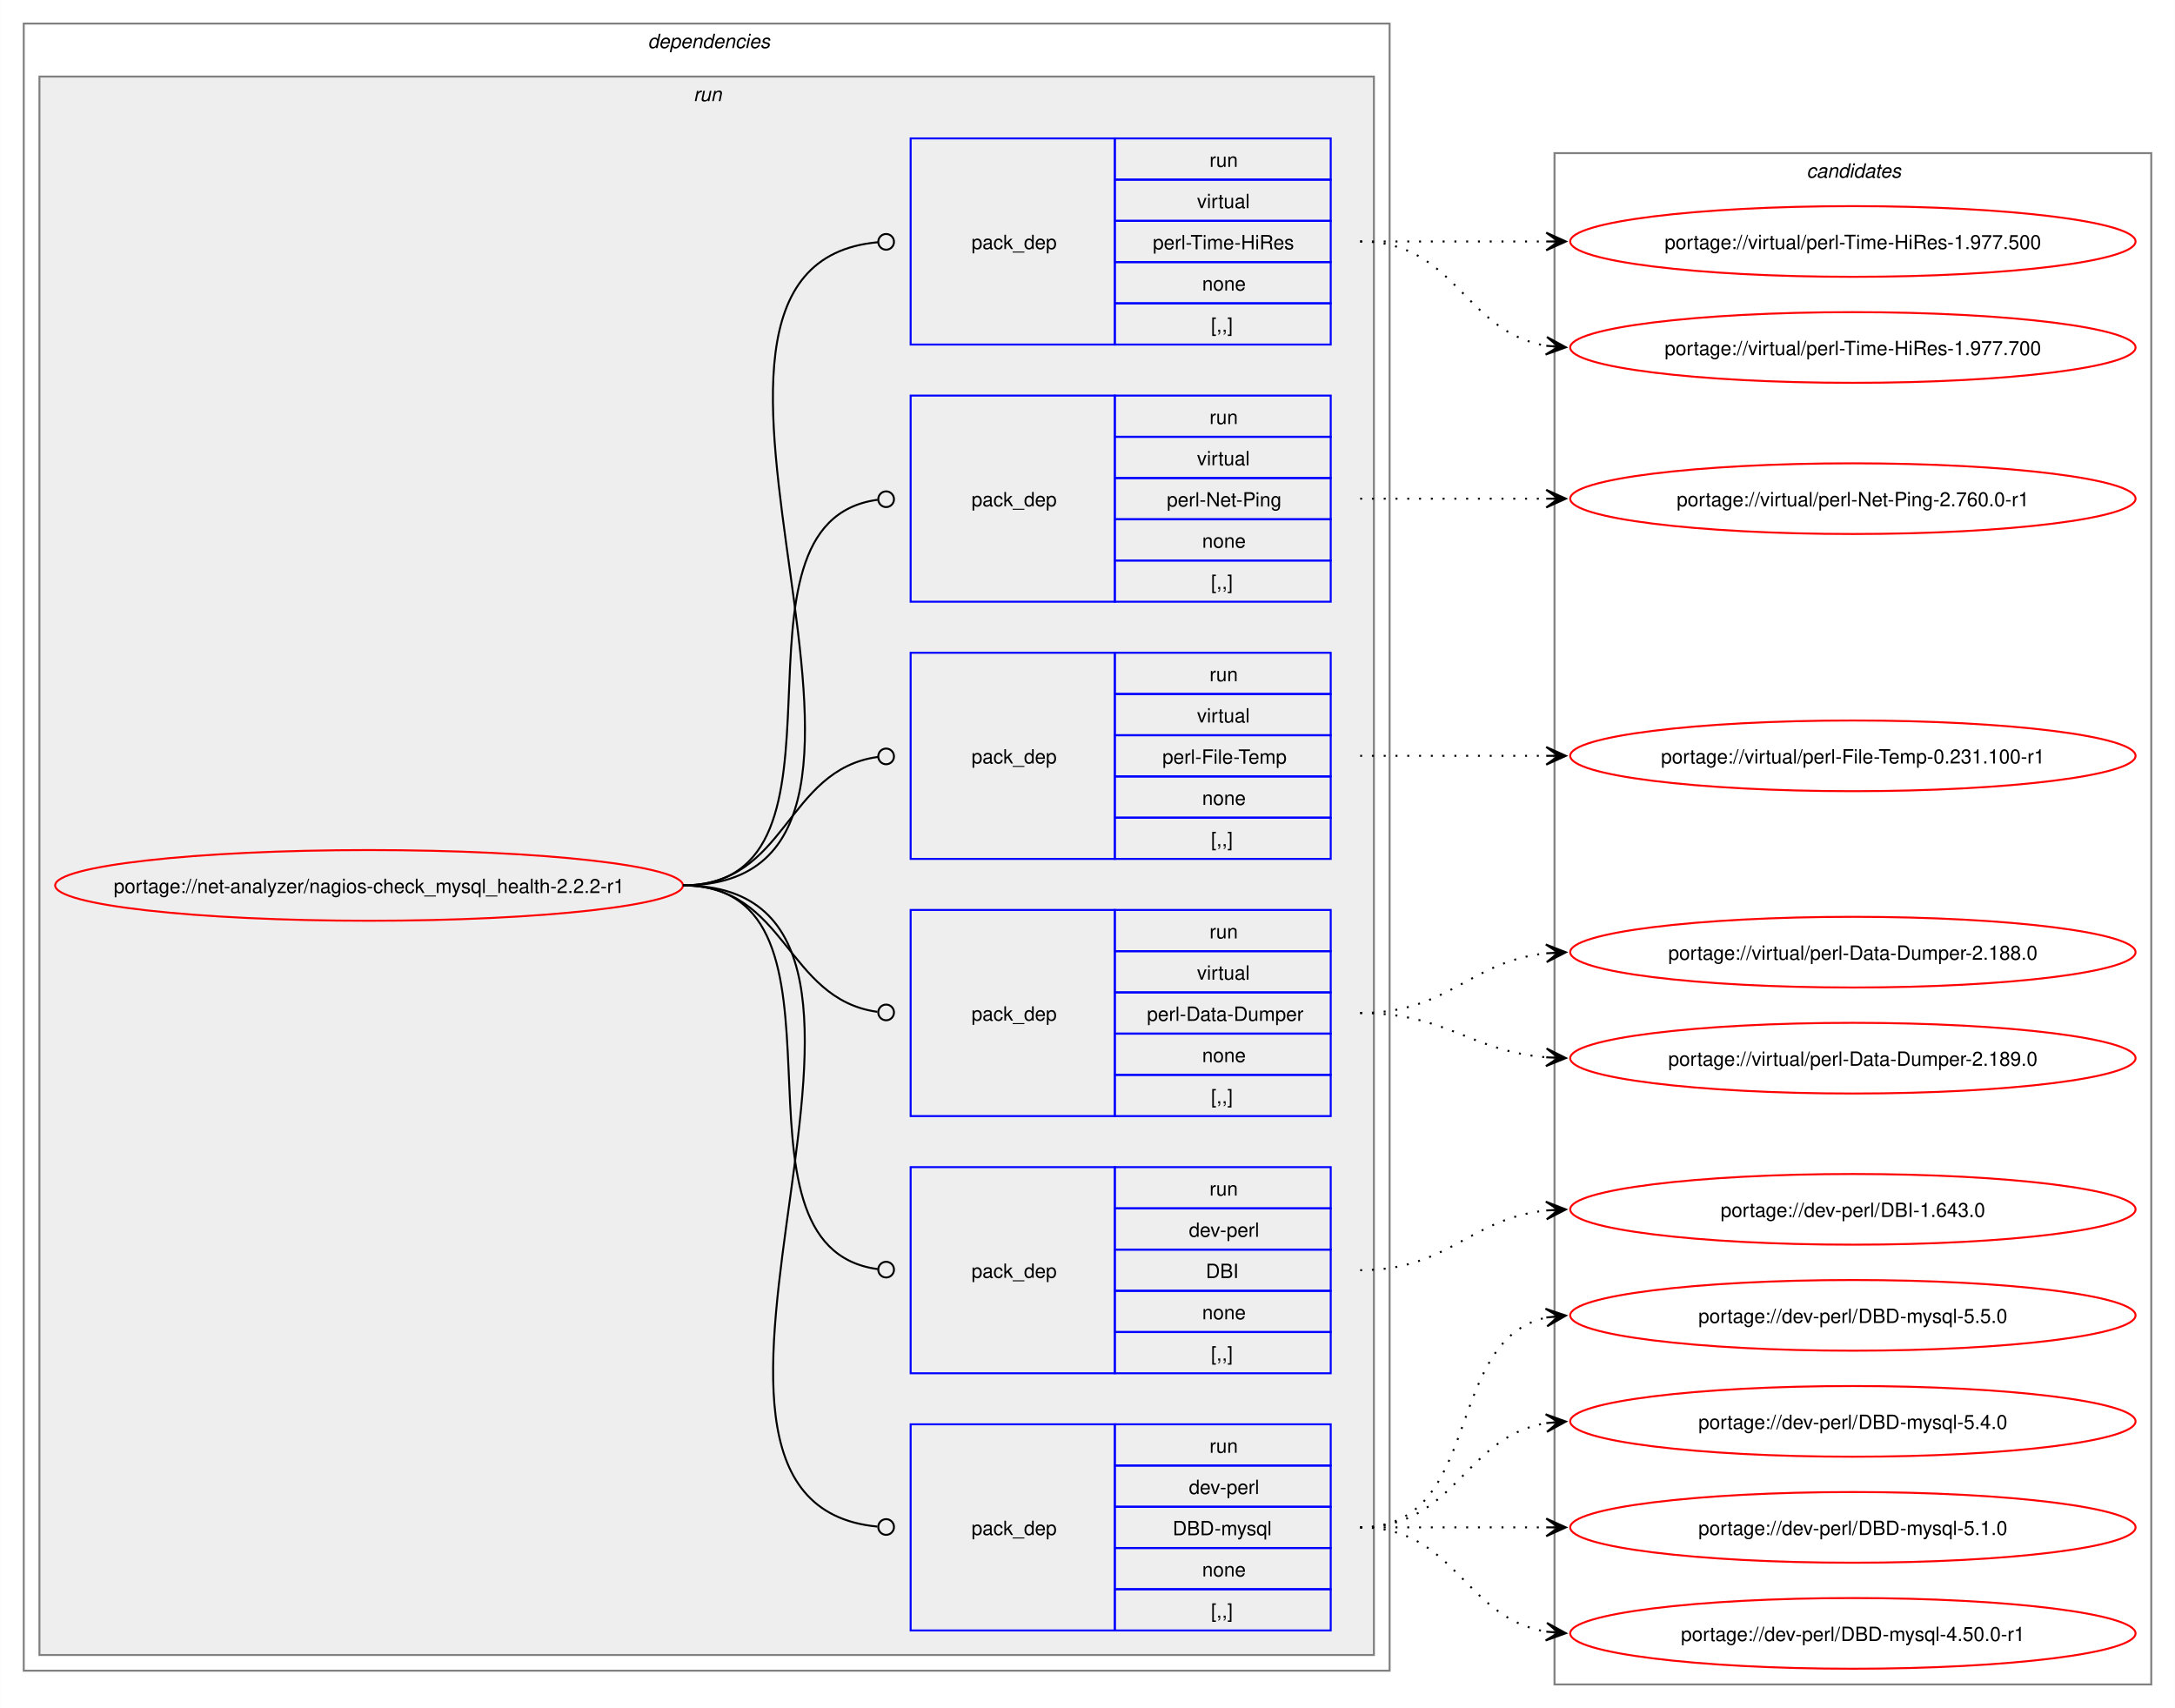
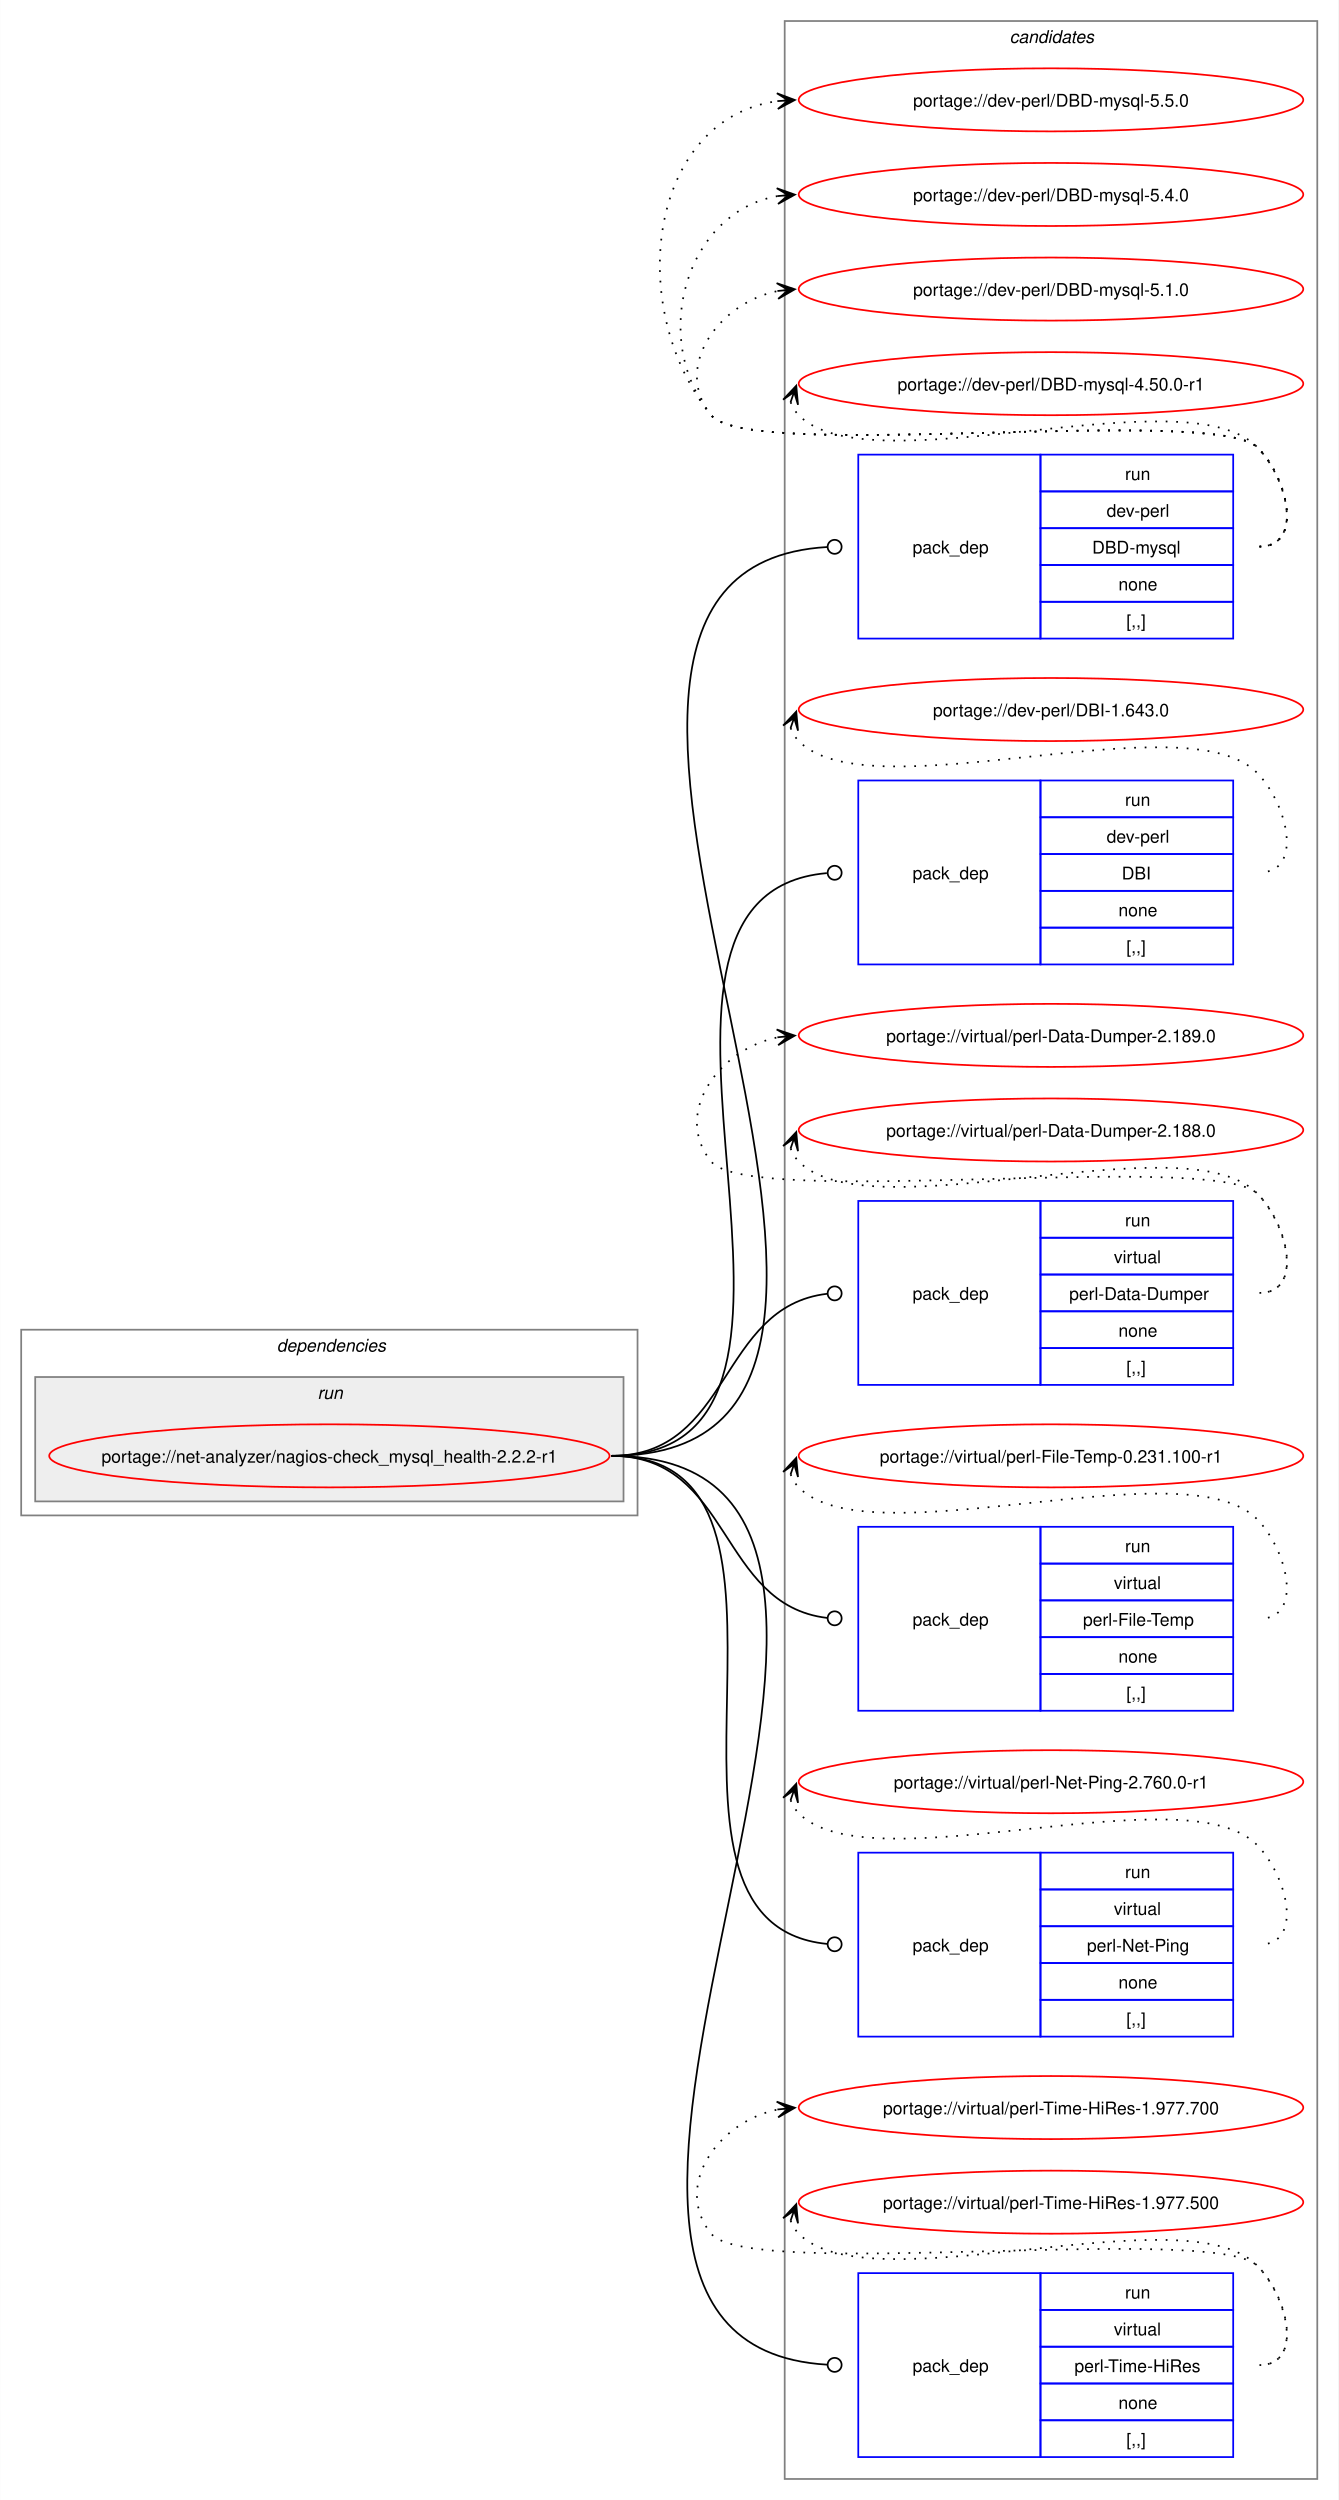
- <svg xmlns="http://www.w3.org/2000/svg" xmlns:xlink="http://www.w3.org/1999/xlink" width="1108pt" height="870pt" viewBox="0.00 0.00 1107.81 870.00">
-   <g id="graph0" class="graph" transform="scale(1 1) rotate(0) translate(4 866)">
-     <polygon fill="white" stroke="none" points="-4,4 -4,-866 1103.81,-866 1103.81,4 -4,4" />
+ <svg xmlns="http://www.w3.org/2000/svg" xmlns:xlink="http://www.w3.org/1999/xlink" width="764pt" height="1427pt" viewBox="0.00 0.00 763.81 1427.00">
+   <g id="graph0" class="graph" transform="scale(1 1) rotate(0) translate(4 1423)">
+     <polygon fill="white" stroke="none" points="-4,4 -4,-1423 759.81,-1423 759.81,4 -4,4" />
+     <g id="clust12" class="cluster">
+       <polygon fill="none" stroke="gray" points="443.81,-8 443.81,-1411 747.81,-1411 747.81,-8 443.81,-8" />
+       <text text-anchor="start" x="572.19" y="-1398.5" font-family="Helvetica,sans-Serif" font-style="italic" font-size="10.00">candidates</text>
+     </g>
    <g id="clust2" class="cluster">
-       <polygon fill="none" stroke="gray" points="8,-15 8,-854 703.81,-854 703.81,-15 8,-15" />
-       <text text-anchor="start" x="325.91" y="-841.5" font-family="Helvetica,sans-Serif" font-style="italic" font-size="10.00">dependencies</text>
+       <polygon fill="none" stroke="gray" points="8,-558 8,-664 359.81,-664 359.81,-558 8,-558" />
+       <text text-anchor="start" x="153.91" y="-651.5" font-family="Helvetica,sans-Serif" font-style="italic" font-size="10.00">dependencies</text>
    </g>
    <g id="clust5" class="cluster">
-       <polygon fill="#eeeeee" stroke="gray" points="16,-23 16,-827 695.81,-827 695.81,-23 16,-23" />
-       <text text-anchor="start" x="349.16" y="-814.5" font-family="Helvetica,sans-Serif" font-style="italic" font-size="10.00">run</text>
-     </g>
-     <g id="clust12" class="cluster">
-       <polygon fill="none" stroke="gray" points="787.81,-8 787.81,-788 1091.81,-788 1091.81,-8 787.81,-8" />
-       <text text-anchor="start" x="916.19" y="-775.5" font-family="Helvetica,sans-Serif" font-style="italic" font-size="10.00">candidates</text>
+       <polygon fill="#eeeeee" stroke="gray" points="16,-566 16,-637 351.81,-637 351.81,-566 16,-566" />
+       <text text-anchor="start" x="177.16" y="-624.5" font-family="Helvetica,sans-Serif" font-style="italic" font-size="10.00">run</text>
    </g>
    <g id="node1" class="node">
      <g id="a_node1">
        <a xlink:href="../net-analyzer/nagios-check_mysql_health-2.2.2-r1.svg" xlink:title="portage://net-analyzer/nagios-check_mysql_health-2.2.2-r1">
-           <ellipse fill="none" stroke="red" cx="183.91" cy="-415" rx="159.91" ry="18" />
-           <text text-anchor="middle" x="183.91" y="-411.12" font-family="Helvetica,sans-Serif" font-size="10.00">portage://net-analyzer/nagios-check_mysql_health-2.2.2-r1</text>
+           <ellipse fill="none" stroke="red" cx="183.91" cy="-592" rx="159.91" ry="18" />
+           <text text-anchor="middle" x="183.91" y="-588.12" font-family="Helvetica,sans-Serif" font-size="10.00">portage://net-analyzer/nagios-check_mysql_health-2.2.2-r1</text>
        </a>
      </g>
    </g>
    <g id="node2" class="node">
-       <polygon fill="none" stroke="blue" points="459.81,-35.5 459.81,-140.5 563.81,-140.5 563.81,-35.5 459.81,-35.5" />
-       <text text-anchor="start" x="490.81" y="-84.12" font-family="Helvetica,sans-Serif" font-size="10.00">pack_dep</text>
-       <polygon fill="none" stroke="blue" points="563.81,-119.5 563.81,-140.5 673.81,-140.5 673.81,-119.5 563.81,-119.5" />
-       <text text-anchor="start" x="612.06" y="-126" font-family="Helvetica,sans-Serif" font-size="10.00">run</text>
-       <polygon fill="none" stroke="blue" points="563.81,-98.5 563.81,-119.5 673.81,-119.5 673.81,-98.5 563.81,-98.5" />
-       <text text-anchor="start" x="601.56" y="-105" font-family="Helvetica,sans-Serif" font-size="10.00">dev-perl</text>
-       <polygon fill="none" stroke="blue" points="563.81,-77.5 563.81,-98.5 673.81,-98.5 673.81,-77.5 563.81,-77.5" />
-       <text text-anchor="start" x="593.31" y="-84" font-family="Helvetica,sans-Serif" font-size="10.00">DBD-mysql</text>
-       <polygon fill="none" stroke="blue" points="563.81,-56.5 563.81,-77.5 673.81,-77.5 673.81,-56.5 563.81,-56.5" />
-       <text text-anchor="start" x="608.31" y="-63" font-family="Helvetica,sans-Serif" font-size="10.00">none</text>
-       <polygon fill="none" stroke="blue" points="563.81,-35.5 563.81,-56.5 673.81,-56.5 673.81,-35.5 563.81,-35.5" />
-       <text text-anchor="start" x="612.81" y="-42" font-family="Helvetica,sans-Serif" font-size="10.00">[,,]</text>
+       <polygon fill="none" stroke="blue" points="485.81,-1058.5 485.81,-1163.5 589.81,-1163.5 589.81,-1058.5 485.81,-1058.5" />
+       <text text-anchor="start" x="516.81" y="-1107.12" font-family="Helvetica,sans-Serif" font-size="10.00">pack_dep</text>
+       <polygon fill="none" stroke="blue" points="589.81,-1142.5 589.81,-1163.5 699.81,-1163.5 699.81,-1142.5 589.81,-1142.5" />
+       <text text-anchor="start" x="638.06" y="-1149" font-family="Helvetica,sans-Serif" font-size="10.00">run</text>
+       <polygon fill="none" stroke="blue" points="589.81,-1121.5 589.81,-1142.5 699.81,-1142.5 699.81,-1121.5 589.81,-1121.5" />
+       <text text-anchor="start" x="627.56" y="-1128" font-family="Helvetica,sans-Serif" font-size="10.00">dev-perl</text>
+       <polygon fill="none" stroke="blue" points="589.81,-1100.5 589.81,-1121.5 699.81,-1121.5 699.81,-1100.5 589.81,-1100.5" />
+       <text text-anchor="start" x="619.31" y="-1107" font-family="Helvetica,sans-Serif" font-size="10.00">DBD-mysql</text>
+       <polygon fill="none" stroke="blue" points="589.81,-1079.5 589.81,-1100.5 699.81,-1100.5 699.81,-1079.5 589.81,-1079.5" />
+       <text text-anchor="start" x="634.31" y="-1086" font-family="Helvetica,sans-Serif" font-size="10.00">none</text>
+       <polygon fill="none" stroke="blue" points="589.81,-1058.5 589.81,-1079.5 699.81,-1079.5 699.81,-1058.5 589.81,-1058.5" />
+       <text text-anchor="start" x="638.81" y="-1065" font-family="Helvetica,sans-Serif" font-size="10.00">[,,]</text>
    </g>
    <g id="edge1" class="edge">
-       <path fill="none" stroke="black" d="M343.81,-415C493.73,-415 306.74,-101.27 442.83,-88.41" />
-       <ellipse fill="none" stroke="black" cx="447.32" cy="-88.2" rx="4" ry="4" />
+       <path fill="none" stroke="black" d="M344.91,-592C579.88,-592 247.45,-1097.91 468.03,-1110.75" />
+       <ellipse fill="none" stroke="black" cx="472.31" cy="-1110.87" rx="4" ry="4" />
    </g>
    <g id="node3" class="node">
-       <polygon fill="none" stroke="blue" points="459.81,-166.5 459.81,-271.5 563.81,-271.5 563.81,-166.5 459.81,-166.5" />
-       <text text-anchor="start" x="490.81" y="-215.12" font-family="Helvetica,sans-Serif" font-size="10.00">pack_dep</text>
-       <polygon fill="none" stroke="blue" points="563.81,-250.5 563.81,-271.5 673.81,-271.5 673.81,-250.5 563.81,-250.5" />
-       <text text-anchor="start" x="612.06" y="-257" font-family="Helvetica,sans-Serif" font-size="10.00">run</text>
-       <polygon fill="none" stroke="blue" points="563.81,-229.5 563.81,-250.5 673.81,-250.5 673.81,-229.5 563.81,-229.5" />
-       <text text-anchor="start" x="601.56" y="-236" font-family="Helvetica,sans-Serif" font-size="10.00">dev-perl</text>
-       <polygon fill="none" stroke="blue" points="563.81,-208.5 563.81,-229.5 673.81,-229.5 673.81,-208.5 563.81,-208.5" />
-       <text text-anchor="start" x="610.19" y="-215" font-family="Helvetica,sans-Serif" font-size="10.00">DBI</text>
-       <polygon fill="none" stroke="blue" points="563.81,-187.5 563.81,-208.5 673.81,-208.5 673.81,-187.5 563.81,-187.5" />
-       <text text-anchor="start" x="608.31" y="-194" font-family="Helvetica,sans-Serif" font-size="10.00">none</text>
-       <polygon fill="none" stroke="blue" points="563.81,-166.5 563.81,-187.5 673.81,-187.5 673.81,-166.5 563.81,-166.5" />
-       <text text-anchor="start" x="612.81" y="-173" font-family="Helvetica,sans-Serif" font-size="10.00">[,,]</text>
+       <polygon fill="none" stroke="blue" points="485.81,-872.5 485.81,-977.5 589.81,-977.5 589.81,-872.5 485.81,-872.5" />
+       <text text-anchor="start" x="516.81" y="-921.12" font-family="Helvetica,sans-Serif" font-size="10.00">pack_dep</text>
+       <polygon fill="none" stroke="blue" points="589.81,-956.5 589.81,-977.5 699.81,-977.5 699.81,-956.5 589.81,-956.5" />
+       <text text-anchor="start" x="638.06" y="-963" font-family="Helvetica,sans-Serif" font-size="10.00">run</text>
+       <polygon fill="none" stroke="blue" points="589.81,-935.5 589.81,-956.5 699.81,-956.5 699.81,-935.5 589.81,-935.5" />
+       <text text-anchor="start" x="627.56" y="-942" font-family="Helvetica,sans-Serif" font-size="10.00">dev-perl</text>
+       <polygon fill="none" stroke="blue" points="589.81,-914.5 589.81,-935.5 699.81,-935.5 699.81,-914.5 589.81,-914.5" />
+       <text text-anchor="start" x="636.19" y="-921" font-family="Helvetica,sans-Serif" font-size="10.00">DBI</text>
+       <polygon fill="none" stroke="blue" points="589.81,-893.5 589.81,-914.5 699.81,-914.5 699.81,-893.5 589.81,-893.5" />
+       <text text-anchor="start" x="634.31" y="-900" font-family="Helvetica,sans-Serif" font-size="10.00">none</text>
+       <polygon fill="none" stroke="blue" points="589.81,-872.5 589.81,-893.5 699.81,-893.5 699.81,-872.5 589.81,-872.5" />
+       <text text-anchor="start" x="638.81" y="-879" font-family="Helvetica,sans-Serif" font-size="10.00">[,,]</text>
    </g>
    <g id="edge2" class="edge">
-       <path fill="none" stroke="black" d="M343.81,-415C440.16,-415 357.85,-231.06 443.03,-219.56" />
-       <ellipse fill="none" stroke="black" cx="447.32" cy="-219.29" rx="4" ry="4" />
+       <path fill="none" stroke="black" d="M344.91,-592C500.98,-592 324.78,-912.12 467.87,-924.62" />
+       <ellipse fill="none" stroke="black" cx="472.32" cy="-924.81" rx="4" ry="4" />
    </g>
    <g id="node4" class="node">
-       <polygon fill="none" stroke="blue" points="459.81,-297.5 459.81,-402.5 563.81,-402.5 563.81,-297.5 459.81,-297.5" />
-       <text text-anchor="start" x="490.81" y="-346.12" font-family="Helvetica,sans-Serif" font-size="10.00">pack_dep</text>
-       <polygon fill="none" stroke="blue" points="563.81,-381.5 563.81,-402.5 673.81,-402.5 673.81,-381.5 563.81,-381.5" />
-       <text text-anchor="start" x="612.06" y="-388" font-family="Helvetica,sans-Serif" font-size="10.00">run</text>
-       <polygon fill="none" stroke="blue" points="563.81,-360.5 563.81,-381.5 673.81,-381.5 673.81,-360.5 563.81,-360.5" />
-       <text text-anchor="start" x="605.69" y="-367" font-family="Helvetica,sans-Serif" font-size="10.00">virtual</text>
-       <polygon fill="none" stroke="blue" points="563.81,-339.5 563.81,-360.5 673.81,-360.5 673.81,-339.5 563.81,-339.5" />
-       <text text-anchor="start" x="580.19" y="-346" font-family="Helvetica,sans-Serif" font-size="10.00">perl-Data-Dumper</text>
-       <polygon fill="none" stroke="blue" points="563.81,-318.5 563.81,-339.5 673.81,-339.5 673.81,-318.5 563.81,-318.5" />
-       <text text-anchor="start" x="608.31" y="-325" font-family="Helvetica,sans-Serif" font-size="10.00">none</text>
-       <polygon fill="none" stroke="blue" points="563.81,-297.5 563.81,-318.5 673.81,-318.5 673.81,-297.5 563.81,-297.5" />
-       <text text-anchor="start" x="612.81" y="-304" font-family="Helvetica,sans-Serif" font-size="10.00">[,,]</text>
+       <polygon fill="none" stroke="blue" points="485.81,-632.5 485.81,-737.5 589.81,-737.5 589.81,-632.5 485.81,-632.5" />
+       <text text-anchor="start" x="516.81" y="-681.12" font-family="Helvetica,sans-Serif" font-size="10.00">pack_dep</text>
+       <polygon fill="none" stroke="blue" points="589.81,-716.5 589.81,-737.5 699.81,-737.5 699.81,-716.5 589.81,-716.5" />
+       <text text-anchor="start" x="638.06" y="-723" font-family="Helvetica,sans-Serif" font-size="10.00">run</text>
+       <polygon fill="none" stroke="blue" points="589.81,-695.5 589.81,-716.5 699.81,-716.5 699.81,-695.5 589.81,-695.5" />
+       <text text-anchor="start" x="631.69" y="-702" font-family="Helvetica,sans-Serif" font-size="10.00">virtual</text>
+       <polygon fill="none" stroke="blue" points="589.81,-674.5 589.81,-695.5 699.81,-695.5 699.81,-674.5 589.81,-674.5" />
+       <text text-anchor="start" x="606.19" y="-681" font-family="Helvetica,sans-Serif" font-size="10.00">perl-Data-Dumper</text>
+       <polygon fill="none" stroke="blue" points="589.81,-653.5 589.81,-674.5 699.81,-674.5 699.81,-653.5 589.81,-653.5" />
+       <text text-anchor="start" x="634.31" y="-660" font-family="Helvetica,sans-Serif" font-size="10.00">none</text>
+       <polygon fill="none" stroke="blue" points="589.81,-632.5 589.81,-653.5 699.81,-653.5 699.81,-632.5 589.81,-632.5" />
+       <text text-anchor="start" x="638.81" y="-639" font-family="Helvetica,sans-Serif" font-size="10.00">[,,]</text>
    </g>
    <g id="edge3" class="edge">
-       <path fill="none" stroke="black" d="M343.81,-415C396.66,-415 396.05,-357.15 442.85,-350.6" />
-       <ellipse fill="none" stroke="black" cx="447.32" cy="-350.3" rx="4" ry="4" />
+       <path fill="none" stroke="black" d="M344.91,-592C413.55,-592 405.92,-677.18 468.01,-684.5" />
+       <ellipse fill="none" stroke="black" cx="472.32" cy="-684.74" rx="4" ry="4" />
    </g>
    <g id="node5" class="node">
-       <polygon fill="none" stroke="blue" points="459.81,-428.5 459.81,-533.5 563.81,-533.5 563.81,-428.5 459.81,-428.5" />
-       <text text-anchor="start" x="490.81" y="-477.12" font-family="Helvetica,sans-Serif" font-size="10.00">pack_dep</text>
-       <polygon fill="none" stroke="blue" points="563.81,-512.5 563.81,-533.5 673.81,-533.5 673.81,-512.5 563.81,-512.5" />
-       <text text-anchor="start" x="612.06" y="-519" font-family="Helvetica,sans-Serif" font-size="10.00">run</text>
-       <polygon fill="none" stroke="blue" points="563.81,-491.5 563.81,-512.5 673.81,-512.5 673.81,-491.5 563.81,-491.5" />
-       <text text-anchor="start" x="605.69" y="-498" font-family="Helvetica,sans-Serif" font-size="10.00">virtual</text>
-       <polygon fill="none" stroke="blue" points="563.81,-470.5 563.81,-491.5 673.81,-491.5 673.81,-470.5 563.81,-470.5" />
-       <text text-anchor="start" x="588.06" y="-477" font-family="Helvetica,sans-Serif" font-size="10.00">perl-File-Temp</text>
-       <polygon fill="none" stroke="blue" points="563.81,-449.5 563.81,-470.5 673.81,-470.5 673.81,-449.5 563.81,-449.5" />
-       <text text-anchor="start" x="608.31" y="-456" font-family="Helvetica,sans-Serif" font-size="10.00">none</text>
-       <polygon fill="none" stroke="blue" points="563.81,-428.5 563.81,-449.5 673.81,-449.5 673.81,-428.5 563.81,-428.5" />
-       <text text-anchor="start" x="612.81" y="-435" font-family="Helvetica,sans-Serif" font-size="10.00">[,,]</text>
+       <polygon fill="none" stroke="blue" points="485.81,-446.5 485.81,-551.5 589.81,-551.5 589.81,-446.5 485.81,-446.5" />
+       <text text-anchor="start" x="516.81" y="-495.12" font-family="Helvetica,sans-Serif" font-size="10.00">pack_dep</text>
+       <polygon fill="none" stroke="blue" points="589.81,-530.5 589.81,-551.5 699.81,-551.5 699.81,-530.5 589.81,-530.5" />
+       <text text-anchor="start" x="638.06" y="-537" font-family="Helvetica,sans-Serif" font-size="10.00">run</text>
+       <polygon fill="none" stroke="blue" points="589.81,-509.5 589.81,-530.5 699.81,-530.5 699.81,-509.5 589.81,-509.5" />
+       <text text-anchor="start" x="631.69" y="-516" font-family="Helvetica,sans-Serif" font-size="10.00">virtual</text>
+       <polygon fill="none" stroke="blue" points="589.81,-488.5 589.81,-509.5 699.81,-509.5 699.81,-488.5 589.81,-488.5" />
+       <text text-anchor="start" x="614.06" y="-495" font-family="Helvetica,sans-Serif" font-size="10.00">perl-File-Temp</text>
+       <polygon fill="none" stroke="blue" points="589.81,-467.5 589.81,-488.5 699.81,-488.5 699.81,-467.5 589.81,-467.5" />
+       <text text-anchor="start" x="634.31" y="-474" font-family="Helvetica,sans-Serif" font-size="10.00">none</text>
+       <polygon fill="none" stroke="blue" points="589.81,-446.5 589.81,-467.5 699.81,-467.5 699.81,-446.5 589.81,-446.5" />
+       <text text-anchor="start" x="638.81" y="-453" font-family="Helvetica,sans-Serif" font-size="10.00">[,,]</text>
    </g>
    <g id="edge4" class="edge">
-       <path fill="none" stroke="black" d="M343.81,-415C396.99,-415 395.87,-473.98 443.11,-480.43" />
-       <ellipse fill="none" stroke="black" cx="447.32" cy="-480.71" rx="4" ry="4" />
+       <path fill="none" stroke="black" d="M344.91,-592C413.55,-592 405.92,-506.82 468.01,-499.5" />
+       <ellipse fill="none" stroke="black" cx="472.32" cy="-499.26" rx="4" ry="4" />
    </g>
    <g id="node6" class="node">
-       <polygon fill="none" stroke="blue" points="459.81,-559.5 459.81,-664.5 563.81,-664.5 563.81,-559.5 459.81,-559.5" />
-       <text text-anchor="start" x="490.81" y="-608.12" font-family="Helvetica,sans-Serif" font-size="10.00">pack_dep</text>
-       <polygon fill="none" stroke="blue" points="563.81,-643.5 563.81,-664.5 673.81,-664.5 673.81,-643.5 563.81,-643.5" />
-       <text text-anchor="start" x="612.06" y="-650" font-family="Helvetica,sans-Serif" font-size="10.00">run</text>
-       <polygon fill="none" stroke="blue" points="563.81,-622.5 563.81,-643.5 673.81,-643.5 673.81,-622.5 563.81,-622.5" />
-       <text text-anchor="start" x="605.69" y="-629" font-family="Helvetica,sans-Serif" font-size="10.00">virtual</text>
-       <polygon fill="none" stroke="blue" points="563.81,-601.5 563.81,-622.5 673.81,-622.5 673.81,-601.5 563.81,-601.5" />
-       <text text-anchor="start" x="590.31" y="-608" font-family="Helvetica,sans-Serif" font-size="10.00">perl-Net-Ping</text>
-       <polygon fill="none" stroke="blue" points="563.81,-580.5 563.81,-601.5 673.81,-601.5 673.81,-580.5 563.81,-580.5" />
-       <text text-anchor="start" x="608.31" y="-587" font-family="Helvetica,sans-Serif" font-size="10.00">none</text>
-       <polygon fill="none" stroke="blue" points="563.81,-559.5 563.81,-580.5 673.81,-580.5 673.81,-559.5 563.81,-559.5" />
-       <text text-anchor="start" x="612.81" y="-566" font-family="Helvetica,sans-Serif" font-size="10.00">[,,]</text>
+       <polygon fill="none" stroke="blue" points="485.81,-260.5 485.81,-365.5 589.81,-365.5 589.81,-260.5 485.81,-260.5" />
+       <text text-anchor="start" x="516.81" y="-309.12" font-family="Helvetica,sans-Serif" font-size="10.00">pack_dep</text>
+       <polygon fill="none" stroke="blue" points="589.81,-344.5 589.81,-365.5 699.81,-365.5 699.81,-344.5 589.81,-344.5" />
+       <text text-anchor="start" x="638.06" y="-351" font-family="Helvetica,sans-Serif" font-size="10.00">run</text>
+       <polygon fill="none" stroke="blue" points="589.81,-323.5 589.81,-344.5 699.81,-344.5 699.81,-323.5 589.81,-323.5" />
+       <text text-anchor="start" x="631.69" y="-330" font-family="Helvetica,sans-Serif" font-size="10.00">virtual</text>
+       <polygon fill="none" stroke="blue" points="589.81,-302.5 589.81,-323.5 699.81,-323.5 699.81,-302.5 589.81,-302.5" />
+       <text text-anchor="start" x="616.31" y="-309" font-family="Helvetica,sans-Serif" font-size="10.00">perl-Net-Ping</text>
+       <polygon fill="none" stroke="blue" points="589.81,-281.5 589.81,-302.5 699.81,-302.5 699.81,-281.5 589.81,-281.5" />
+       <text text-anchor="start" x="634.31" y="-288" font-family="Helvetica,sans-Serif" font-size="10.00">none</text>
+       <polygon fill="none" stroke="blue" points="589.81,-260.5 589.81,-281.5 699.81,-281.5 699.81,-260.5 589.81,-260.5" />
+       <text text-anchor="start" x="638.81" y="-267" font-family="Helvetica,sans-Serif" font-size="10.00">[,,]</text>
    </g>
    <g id="edge5" class="edge">
-       <path fill="none" stroke="black" d="M343.81,-415C440.54,-415 357.51,-599.88 443,-611.43" />
-       <ellipse fill="none" stroke="black" cx="447.32" cy="-611.71" rx="4" ry="4" />
+       <path fill="none" stroke="black" d="M344.91,-592C478.99,-592 345.91,-325.39 467.99,-313.42" />
+       <ellipse fill="none" stroke="black" cx="472.32" cy="-313.21" rx="4" ry="4" />
    </g>
    <g id="node7" class="node">
-       <polygon fill="none" stroke="blue" points="459.81,-690.5 459.81,-795.5 563.81,-795.5 563.81,-690.5 459.81,-690.5" />
-       <text text-anchor="start" x="490.81" y="-739.12" font-family="Helvetica,sans-Serif" font-size="10.00">pack_dep</text>
-       <polygon fill="none" stroke="blue" points="563.81,-774.5 563.81,-795.5 673.81,-795.5 673.81,-774.5 563.81,-774.5" />
-       <text text-anchor="start" x="612.06" y="-781" font-family="Helvetica,sans-Serif" font-size="10.00">run</text>
-       <polygon fill="none" stroke="blue" points="563.81,-753.5 563.81,-774.5 673.81,-774.5 673.81,-753.5 563.81,-753.5" />
-       <text text-anchor="start" x="605.69" y="-760" font-family="Helvetica,sans-Serif" font-size="10.00">virtual</text>
-       <polygon fill="none" stroke="blue" points="563.81,-732.5 563.81,-753.5 673.81,-753.5 673.81,-732.5 563.81,-732.5" />
-       <text text-anchor="start" x="583.19" y="-739" font-family="Helvetica,sans-Serif" font-size="10.00">perl-Time-HiRes</text>
-       <polygon fill="none" stroke="blue" points="563.81,-711.5 563.81,-732.5 673.81,-732.5 673.81,-711.5 563.81,-711.5" />
-       <text text-anchor="start" x="608.31" y="-718" font-family="Helvetica,sans-Serif" font-size="10.00">none</text>
-       <polygon fill="none" stroke="blue" points="563.81,-690.5 563.81,-711.5 673.81,-711.5 673.81,-690.5 563.81,-690.5" />
-       <text text-anchor="start" x="612.81" y="-697" font-family="Helvetica,sans-Serif" font-size="10.00">[,,]</text>
+       <polygon fill="none" stroke="blue" points="485.81,-20.5 485.81,-125.5 589.81,-125.5 589.81,-20.5 485.81,-20.5" />
+       <text text-anchor="start" x="516.81" y="-69.12" font-family="Helvetica,sans-Serif" font-size="10.00">pack_dep</text>
+       <polygon fill="none" stroke="blue" points="589.81,-104.5 589.81,-125.5 699.81,-125.5 699.81,-104.5 589.81,-104.5" />
+       <text text-anchor="start" x="638.06" y="-111" font-family="Helvetica,sans-Serif" font-size="10.00">run</text>
+       <polygon fill="none" stroke="blue" points="589.81,-83.5 589.81,-104.5 699.81,-104.5 699.81,-83.5 589.81,-83.5" />
+       <text text-anchor="start" x="631.69" y="-90" font-family="Helvetica,sans-Serif" font-size="10.00">virtual</text>
+       <polygon fill="none" stroke="blue" points="589.81,-62.5 589.81,-83.5 699.81,-83.5 699.81,-62.5 589.81,-62.5" />
+       <text text-anchor="start" x="609.19" y="-69" font-family="Helvetica,sans-Serif" font-size="10.00">perl-Time-HiRes</text>
+       <polygon fill="none" stroke="blue" points="589.81,-41.5 589.81,-62.5 699.81,-62.5 699.81,-41.5 589.81,-41.5" />
+       <text text-anchor="start" x="634.31" y="-48" font-family="Helvetica,sans-Serif" font-size="10.00">none</text>
+       <polygon fill="none" stroke="blue" points="589.81,-20.5 589.81,-41.5 699.81,-41.5 699.81,-20.5 589.81,-20.5" />
+       <text text-anchor="start" x="638.81" y="-27" font-family="Helvetica,sans-Serif" font-size="10.00">[,,]</text>
    </g>
    <g id="edge6" class="edge">
-       <path fill="none" stroke="black" d="M343.81,-415C494.29,-415 305.97,-730.31 443.22,-742.63" />
-       <ellipse fill="none" stroke="black" cx="447.32" cy="-742.81" rx="4" ry="4" />
+       <path fill="none" stroke="black" d="M344.91,-592C579.88,-592 247.45,-86.09 468.03,-73.25" />
+       <ellipse fill="none" stroke="black" cx="472.31" cy="-73.13" rx="4" ry="4" />
    </g>
    <g id="node8" class="node">
      <g id="a_node8">
        <a xlink:href="../dev-perl/DBD-mysql-5.5.0.svg" xlink:title="portage://dev-perl/DBD-mysql-5.5.0">
-           <ellipse fill="none" stroke="red" cx="939.81" cy="-196" rx="144" ry="18" />
-           <text text-anchor="middle" x="939.81" y="-192.12" font-family="Helvetica,sans-Serif" font-size="10.00">portage://dev-perl/DBD-mysql-5.5.0</text>
+           <ellipse fill="none" stroke="red" cx="595.81" cy="-1366" rx="144" ry="18" />
+           <text text-anchor="middle" x="595.81" y="-1362.12" font-family="Helvetica,sans-Serif" font-size="10.00">portage://dev-perl/DBD-mysql-5.5.0</text>
        </a>
      </g>
    </g>
    <g id="edge7" class="edge">
-       <path fill="none" stroke="black" stroke-dasharray="1,5" d="M688.81,-88C752.13,-88 730.57,-183.71 783.94,-194.93" />
-       <polygon fill="black" stroke="black" points="793.6,-195.88 783.21,-199.38 789.84,-195.51 783.65,-194.9 783.65,-194.9 783.65,-194.9 789.84,-195.51 784.09,-190.42 793.6,-195.88" />
+       <path fill="none" stroke="black" stroke-dasharray="1,5" d="M714.81,-1111C739.93,-1111 731.42,-1149.59 713.81,-1167.5 689.47,-1192.27 423.64,-1158.99 401.81,-1186 352.03,-1247.58 366.41,-1355.72 440.03,-1365.32" />
+       <polygon fill="black" stroke="black" points="449.6,-1365.92 439.33,-1369.78 445.82,-1365.68 439.62,-1365.29 439.62,-1365.29 439.62,-1365.29 445.82,-1365.68 439.9,-1360.8 449.6,-1365.92" />
    </g>
    <g id="node9" class="node">
      <g id="a_node9">
        <a xlink:href="../dev-perl/DBD-mysql-5.4.0.svg" xlink:title="portage://dev-perl/DBD-mysql-5.4.0">
-           <ellipse fill="none" stroke="red" cx="939.81" cy="-142" rx="144" ry="18" />
-           <text text-anchor="middle" x="939.81" y="-138.12" font-family="Helvetica,sans-Serif" font-size="10.00">portage://dev-perl/DBD-mysql-5.4.0</text>
+           <ellipse fill="none" stroke="red" cx="595.81" cy="-1312" rx="144" ry="18" />
+           <text text-anchor="middle" x="595.81" y="-1308.12" font-family="Helvetica,sans-Serif" font-size="10.00">portage://dev-perl/DBD-mysql-5.4.0</text>
        </a>
      </g>
    </g>
    <g id="edge8" class="edge">
-       <path fill="none" stroke="black" stroke-dasharray="1,5" d="M688.81,-88C737.76,-88 741.61,-134.28 783.87,-141.15" />
-       <polygon fill="black" stroke="black" points="793.6,-141.91 783.28,-145.62 789.83,-141.61 783.63,-141.13 783.63,-141.13 783.63,-141.13 789.83,-141.61 783.97,-136.65 793.6,-141.91" />
+       <path fill="none" stroke="black" stroke-dasharray="1,5" d="M714.81,-1111C739.93,-1111 731.42,-1149.59 713.81,-1167.5 689.47,-1192.27 423.64,-1158.99 401.81,-1186 366.4,-1229.81 387.64,-1302.22 439.94,-1311.1" />
+       <polygon fill="black" stroke="black" points="449.6,-1311.9 439.26,-1315.56 445.83,-1311.59 439.63,-1311.07 439.63,-1311.07 439.63,-1311.07 445.83,-1311.59 440,-1306.59 449.6,-1311.9" />
    </g>
    <g id="node10" class="node">
      <g id="a_node10">
        <a xlink:href="../dev-perl/DBD-mysql-5.1.0.svg" xlink:title="portage://dev-perl/DBD-mysql-5.1.0">
-           <ellipse fill="none" stroke="red" cx="939.81" cy="-88" rx="144" ry="18" />
-           <text text-anchor="middle" x="939.81" y="-84.12" font-family="Helvetica,sans-Serif" font-size="10.00">portage://dev-perl/DBD-mysql-5.1.0</text>
+           <ellipse fill="none" stroke="red" cx="595.81" cy="-1258" rx="144" ry="18" />
+           <text text-anchor="middle" x="595.81" y="-1254.12" font-family="Helvetica,sans-Serif" font-size="10.00">portage://dev-perl/DBD-mysql-5.1.0</text>
        </a>
      </g>
    </g>
    <g id="edge9" class="edge">
-       <path fill="none" stroke="black" stroke-dasharray="1,5" d="M688.81,-88C732.06,-88 745.53,-88 783.89,-88" />
-       <polygon fill="black" stroke="black" points="793.59,-88 783.59,-92.5 789.81,-88 783.59,-88 783.59,-88 783.59,-88 789.81,-88 783.59,-83.5 793.59,-88" />
+       <path fill="none" stroke="black" stroke-dasharray="1,5" d="M714.81,-1111C739.93,-1111 731.42,-1149.59 713.81,-1167.5 689.47,-1192.27 423.64,-1158.99 401.81,-1186 379.76,-1213.28 406.13,-1250.25 440.08,-1256.94" />
+       <polygon fill="black" stroke="black" points="449.6,-1257.88 439.21,-1261.38 445.84,-1257.51 439.65,-1256.9 439.65,-1256.9 439.65,-1256.9 445.84,-1257.51 440.09,-1252.42 449.6,-1257.88" />
    </g>
    <g id="node11" class="node">
      <g id="a_node11">
        <a xlink:href="../dev-perl/DBD-mysql-4.50.0-r1.svg" xlink:title="portage://dev-perl/DBD-mysql-4.50.0-r1">
-           <ellipse fill="none" stroke="red" cx="939.81" cy="-34" rx="144" ry="18" />
-           <text text-anchor="middle" x="939.81" y="-30.12" font-family="Helvetica,sans-Serif" font-size="10.00">portage://dev-perl/DBD-mysql-4.50.0-r1</text>
+           <ellipse fill="none" stroke="red" cx="595.81" cy="-1204" rx="144" ry="18" />
+           <text text-anchor="middle" x="595.81" y="-1200.12" font-family="Helvetica,sans-Serif" font-size="10.00">portage://dev-perl/DBD-mysql-4.50.0-r1</text>
        </a>
      </g>
    </g>
    <g id="edge10" class="edge">
-       <path fill="none" stroke="black" stroke-dasharray="1,5" d="M688.81,-88C737.76,-88 741.61,-41.72 783.87,-34.85" />
-       <polygon fill="black" stroke="black" points="793.6,-34.09 783.97,-39.35 789.83,-34.39 783.63,-34.87 783.63,-34.87 783.63,-34.87 789.83,-34.39 783.28,-30.38 793.6,-34.09" />
+       <path fill="none" stroke="black" stroke-dasharray="1,5" d="M447.18,-1193.45C448.21,-1190.7 449.88,-1187.96 451.81,-1186 492.77,-1144.42 673.64,-1209.85 713.81,-1167.5 731.1,-1149.28 739.93,-1111 714.81,-1111" />
+       <polygon fill="black" stroke="black" points="450.41,-1202.85 442.9,-1194.86 449.18,-1199.27 447.16,-1193.39 447.16,-1193.39 447.16,-1193.39 449.18,-1199.27 451.41,-1191.93 450.41,-1202.85" />
    </g>
    <g id="node12" class="node">
      <g id="a_node12">
        <a xlink:href="../dev-perl/DBI-1.643.0.svg" xlink:title="portage://dev-perl/DBI-1.643.0">
-           <ellipse fill="none" stroke="red" cx="939.81" cy="-250" rx="144" ry="18" />
-           <text text-anchor="middle" x="939.81" y="-246.12" font-family="Helvetica,sans-Serif" font-size="10.00">portage://dev-perl/DBI-1.643.0</text>
+           <ellipse fill="none" stroke="red" cx="595.81" cy="-1018" rx="144" ry="18" />
+           <text text-anchor="middle" x="595.81" y="-1014.12" font-family="Helvetica,sans-Serif" font-size="10.00">portage://dev-perl/DBI-1.643.0</text>
        </a>
      </g>
    </g>
    <g id="edge11" class="edge">
-       <path fill="none" stroke="black" stroke-dasharray="1,5" d="M688.81,-219C733.97,-219 744.21,-245.23 783.77,-249.44" />
-       <polygon fill="black" stroke="black" points="793.6,-249.94 783.38,-253.92 789.82,-249.74 783.61,-249.43 783.61,-249.43 783.61,-249.43 789.82,-249.74 783.84,-244.93 793.6,-249.94" />
+       <path fill="none" stroke="black" stroke-dasharray="1,5" d="M447.18,-1007.45C448.21,-1004.7 449.88,-1001.96 451.81,-1000 492.77,-958.42 673.64,-1023.85 713.81,-981.5 731.1,-963.28 739.93,-925 714.81,-925" />
+       <polygon fill="black" stroke="black" points="450.41,-1016.85 442.9,-1008.86 449.18,-1013.27 447.16,-1007.39 447.16,-1007.39 447.16,-1007.39 449.18,-1013.27 451.41,-1005.93 450.41,-1016.85" />
    </g>
    <g id="node13" class="node">
      <g id="a_node13">
        <a xlink:href="../virtual/perl-Data-Dumper-2.189.0.svg" xlink:title="portage://virtual/perl-Data-Dumper-2.189.0">
-           <ellipse fill="none" stroke="red" cx="939.81" cy="-327" rx="144" ry="18" />
-           <text text-anchor="middle" x="939.81" y="-323.12" font-family="Helvetica,sans-Serif" font-size="10.00">portage://virtual/perl-Data-Dumper-2.189.0</text>
+           <ellipse fill="none" stroke="red" cx="595.81" cy="-832" rx="144" ry="18" />
+           <text text-anchor="middle" x="595.81" y="-828.12" font-family="Helvetica,sans-Serif" font-size="10.00">portage://virtual/perl-Data-Dumper-2.189.0</text>
        </a>
      </g>
    </g>
    <g id="edge12" class="edge">
-       <path fill="none" stroke="black" stroke-dasharray="1,5" d="M688.81,-350C733.06,-350 744.77,-330.62 783.69,-327.44" />
-       <polygon fill="black" stroke="black" points="793.59,-327.05 783.78,-331.94 789.82,-327.2 783.6,-327.44 783.6,-327.44 783.6,-327.44 789.82,-327.2 783.42,-322.95 793.59,-327.05" />
+       <path fill="none" stroke="black" stroke-dasharray="1,5" d="M714.81,-685C739.93,-685 731.42,-723.59 713.81,-741.5 689.47,-766.27 423.64,-732.99 401.81,-760 379.76,-787.28 406.13,-824.25 440.08,-830.94" />
+       <polygon fill="black" stroke="black" points="449.6,-831.88 439.21,-835.38 445.84,-831.51 439.65,-830.9 439.65,-830.9 439.65,-830.9 445.84,-831.51 440.09,-826.42 449.6,-831.88" />
    </g>
    <g id="node14" class="node">
      <g id="a_node14">
        <a xlink:href="../virtual/perl-Data-Dumper-2.188.0.svg" xlink:title="portage://virtual/perl-Data-Dumper-2.188.0">
-           <ellipse fill="none" stroke="red" cx="939.81" cy="-381" rx="144" ry="18" />
-           <text text-anchor="middle" x="939.81" y="-377.12" font-family="Helvetica,sans-Serif" font-size="10.00">portage://virtual/perl-Data-Dumper-2.188.0</text>
+           <ellipse fill="none" stroke="red" cx="595.81" cy="-778" rx="144" ry="18" />
+           <text text-anchor="middle" x="595.81" y="-774.12" font-family="Helvetica,sans-Serif" font-size="10.00">portage://virtual/perl-Data-Dumper-2.188.0</text>
        </a>
      </g>
    </g>
    <g id="edge13" class="edge">
-       <path fill="none" stroke="black" stroke-dasharray="1,5" d="M688.81,-350C733.97,-350 744.21,-376.23 783.77,-380.44" />
-       <polygon fill="black" stroke="black" points="793.6,-380.94 783.38,-384.92 789.82,-380.74 783.61,-380.43 783.61,-380.43 783.61,-380.43 789.82,-380.74 783.84,-375.93 793.6,-380.94" />
+       <path fill="none" stroke="black" stroke-dasharray="1,5" d="M447.18,-767.45C448.21,-764.7 449.88,-761.96 451.81,-760 492.77,-718.42 673.64,-783.85 713.81,-741.5 731.1,-723.28 739.93,-685 714.81,-685" />
+       <polygon fill="black" stroke="black" points="450.41,-776.85 442.9,-768.86 449.18,-773.27 447.16,-767.39 447.16,-767.39 447.16,-767.39 449.18,-773.27 451.41,-765.93 450.41,-776.85" />
    </g>
    <g id="node15" class="node">
      <g id="a_node15">
        <a xlink:href="../virtual/perl-File-Temp-0.231.100-r1.svg" xlink:title="portage://virtual/perl-File-Temp-0.231.100-r1">
-           <ellipse fill="none" stroke="red" cx="939.81" cy="-481" rx="144" ry="18" />
-           <text text-anchor="middle" x="939.81" y="-477.12" font-family="Helvetica,sans-Serif" font-size="10.00">portage://virtual/perl-File-Temp-0.231.100-r1</text>
+           <ellipse fill="none" stroke="red" cx="595.81" cy="-592" rx="144" ry="18" />
+           <text text-anchor="middle" x="595.81" y="-588.12" font-family="Helvetica,sans-Serif" font-size="10.00">portage://virtual/perl-File-Temp-0.231.100-r1</text>
        </a>
      </g>
    </g>
    <g id="edge14" class="edge">
-       <path fill="none" stroke="black" stroke-dasharray="1,5" d="M688.81,-481C732.06,-481 745.53,-481 783.89,-481" />
-       <polygon fill="black" stroke="black" points="793.59,-481 783.59,-485.5 789.81,-481 783.59,-481 783.59,-481 783.59,-481 789.81,-481 783.59,-476.5 793.59,-481" />
+       <path fill="none" stroke="black" stroke-dasharray="1,5" d="M447.18,-581.45C448.21,-578.7 449.88,-575.96 451.81,-574 492.77,-532.42 673.64,-597.85 713.81,-555.5 731.1,-537.28 739.93,-499 714.81,-499" />
+       <polygon fill="black" stroke="black" points="450.41,-590.85 442.9,-582.86 449.18,-587.27 447.16,-581.39 447.16,-581.39 447.16,-581.39 449.18,-587.27 451.41,-579.93 450.41,-590.85" />
    </g>
    <g id="node16" class="node">
      <g id="a_node16">
        <a xlink:href="../virtual/perl-Net-Ping-2.760.0-r1.svg" xlink:title="portage://virtual/perl-Net-Ping-2.760.0-r1">
-           <ellipse fill="none" stroke="red" cx="939.81" cy="-612" rx="144" ry="18" />
-           <text text-anchor="middle" x="939.81" y="-608.12" font-family="Helvetica,sans-Serif" font-size="10.00">portage://virtual/perl-Net-Ping-2.760.0-r1</text>
+           <ellipse fill="none" stroke="red" cx="595.81" cy="-406" rx="144" ry="18" />
+           <text text-anchor="middle" x="595.81" y="-402.12" font-family="Helvetica,sans-Serif" font-size="10.00">portage://virtual/perl-Net-Ping-2.760.0-r1</text>
        </a>
      </g>
    </g>
    <g id="edge15" class="edge">
-       <path fill="none" stroke="black" stroke-dasharray="1,5" d="M688.81,-612C732.06,-612 745.53,-612 783.89,-612" />
-       <polygon fill="black" stroke="black" points="793.59,-612 783.59,-616.5 789.81,-612 783.59,-612 783.59,-612 783.59,-612 789.81,-612 783.59,-607.5 793.59,-612" />
+       <path fill="none" stroke="black" stroke-dasharray="1,5" d="M447.18,-395.45C448.21,-392.7 449.88,-389.96 451.81,-388 492.77,-346.42 673.64,-411.85 713.81,-369.5 731.1,-351.28 739.93,-313 714.81,-313" />
+       <polygon fill="black" stroke="black" points="450.41,-404.85 442.9,-396.86 449.18,-401.27 447.16,-395.39 447.16,-395.39 447.16,-395.39 449.18,-401.27 451.41,-393.93 450.41,-404.85" />
    </g>
    <g id="node17" class="node">
      <g id="a_node17">
        <a xlink:href="../virtual/perl-Time-HiRes-1.977.700.svg" xlink:title="portage://virtual/perl-Time-HiRes-1.977.700">
-           <ellipse fill="none" stroke="red" cx="939.81" cy="-689" rx="144" ry="18" />
-           <text text-anchor="middle" x="939.81" y="-685.12" font-family="Helvetica,sans-Serif" font-size="10.00">portage://virtual/perl-Time-HiRes-1.977.700</text>
+           <ellipse fill="none" stroke="red" cx="595.81" cy="-220" rx="144" ry="18" />
+           <text text-anchor="middle" x="595.81" y="-216.12" font-family="Helvetica,sans-Serif" font-size="10.00">portage://virtual/perl-Time-HiRes-1.977.700</text>
        </a>
      </g>
    </g>
    <g id="edge16" class="edge">
-       <path fill="none" stroke="black" stroke-dasharray="1,5" d="M688.81,-743C737.76,-743 741.61,-696.72 783.87,-689.85" />
-       <polygon fill="black" stroke="black" points="793.6,-689.09 783.97,-694.35 789.83,-689.39 783.63,-689.87 783.63,-689.87 783.63,-689.87 789.83,-689.39 783.28,-685.38 793.6,-689.09" />
+       <path fill="none" stroke="black" stroke-dasharray="1,5" d="M714.81,-73C739.93,-73 731.42,-111.59 713.81,-129.5 689.47,-154.27 423.64,-120.99 401.81,-148 379.76,-175.28 406.13,-212.25 440.08,-218.94" />
+       <polygon fill="black" stroke="black" points="449.6,-219.88 439.21,-223.38 445.84,-219.51 439.65,-218.9 439.65,-218.9 439.65,-218.9 445.84,-219.51 440.09,-214.42 449.6,-219.88" />
    </g>
    <g id="node18" class="node">
      <g id="a_node18">
        <a xlink:href="../virtual/perl-Time-HiRes-1.977.500.svg" xlink:title="portage://virtual/perl-Time-HiRes-1.977.500">
-           <ellipse fill="none" stroke="red" cx="939.81" cy="-743" rx="144" ry="18" />
-           <text text-anchor="middle" x="939.81" y="-739.12" font-family="Helvetica,sans-Serif" font-size="10.00">portage://virtual/perl-Time-HiRes-1.977.500</text>
+           <ellipse fill="none" stroke="red" cx="595.81" cy="-166" rx="144" ry="18" />
+           <text text-anchor="middle" x="595.81" y="-162.12" font-family="Helvetica,sans-Serif" font-size="10.00">portage://virtual/perl-Time-HiRes-1.977.500</text>
        </a>
      </g>
    </g>
    <g id="edge17" class="edge">
-       <path fill="none" stroke="black" stroke-dasharray="1,5" d="M688.81,-743C732.06,-743 745.53,-743 783.89,-743" />
-       <polygon fill="black" stroke="black" points="793.59,-743 783.59,-747.5 789.81,-743 783.59,-743 783.59,-743 783.59,-743 789.81,-743 783.59,-738.5 793.59,-743" />
+       <path fill="none" stroke="black" stroke-dasharray="1,5" d="M447.18,-155.45C448.21,-152.7 449.88,-149.96 451.81,-148 492.77,-106.42 673.64,-171.85 713.81,-129.5 731.1,-111.28 739.93,-73 714.81,-73" />
+       <polygon fill="black" stroke="black" points="450.41,-164.85 442.9,-156.86 449.18,-161.27 447.16,-155.39 447.16,-155.39 447.16,-155.39 449.18,-161.27 451.41,-153.93 450.41,-164.85" />
    </g>
  </g>
</svg>
